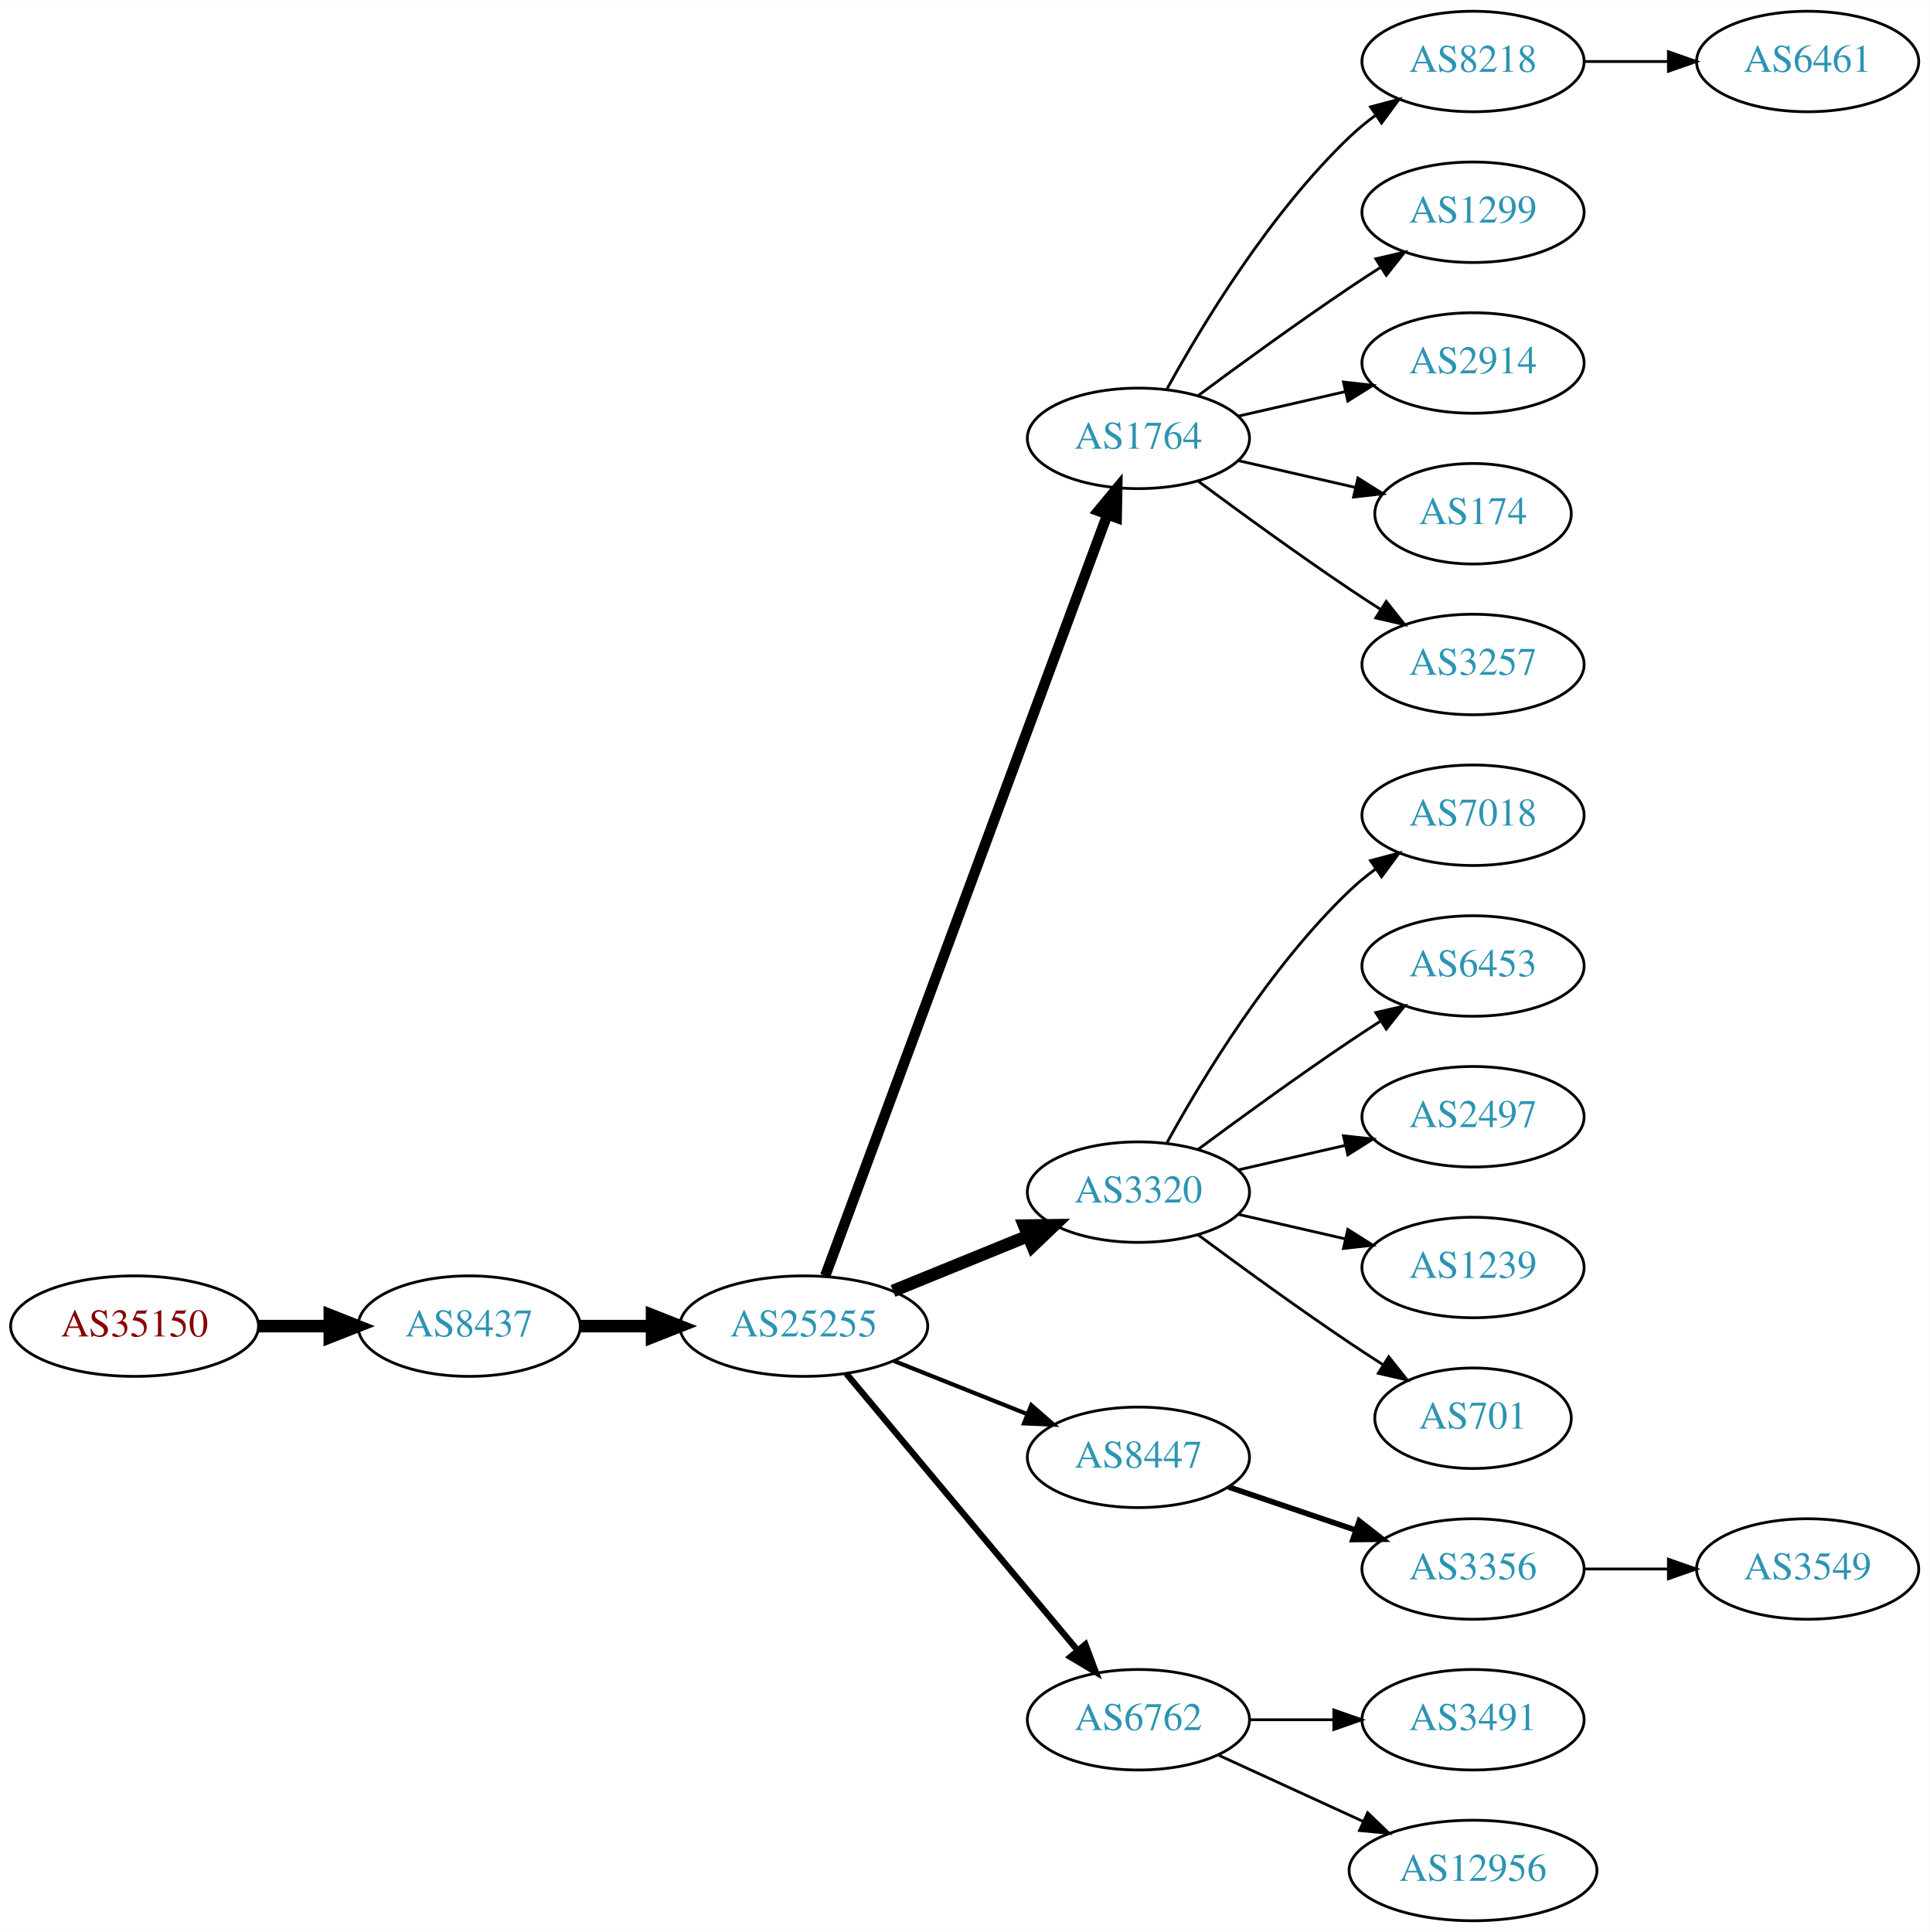
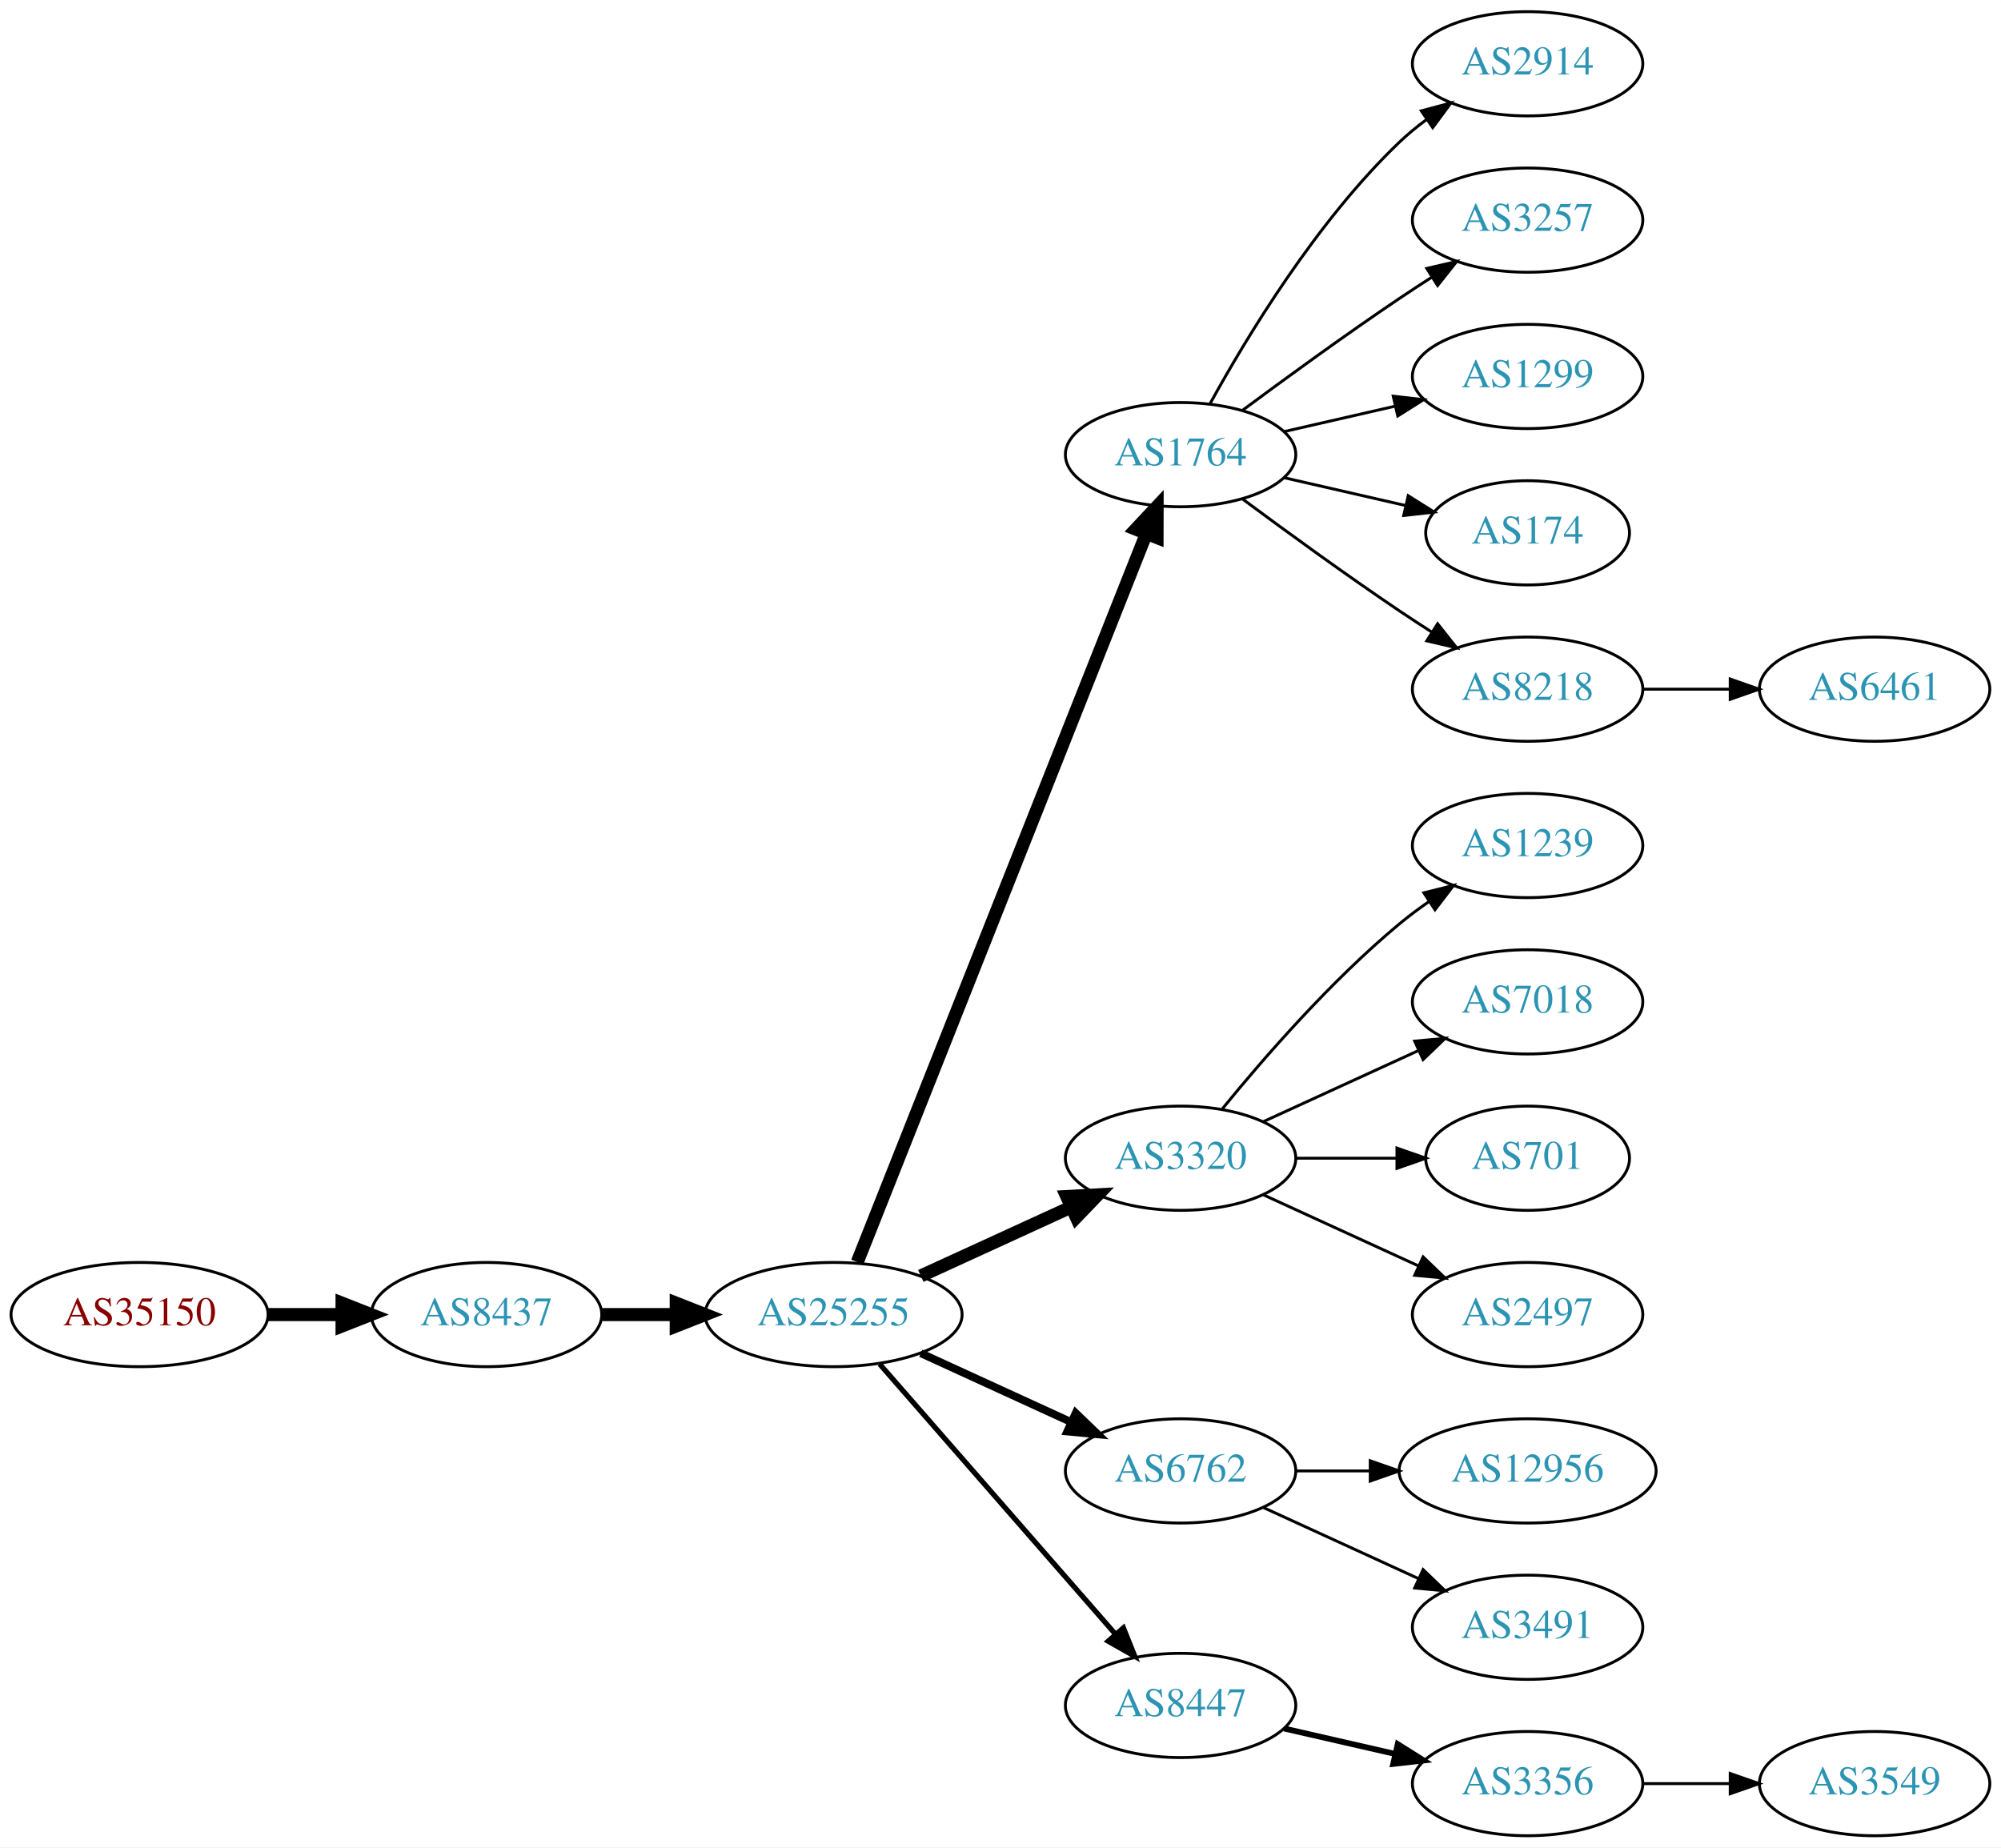
- <svg xmlns="http://www.w3.org/2000/svg" xmlns:xlink="http://www.w3.org/1999/xlink" width="691pt" height="692pt" viewBox="0.00 0.00 691.06 692.00">
-   <g id="graph0" class="graph" transform="scale(1 1) rotate(0) translate(4 688)">
-     <polygon fill="white" stroke="none" points="-4,4 -4,-688 687.055,-688 687.055,4 -4,4" />
+ <svg xmlns="http://www.w3.org/2000/svg" xmlns:xlink="http://www.w3.org/1999/xlink" width="691pt" height="638pt" viewBox="0.00 0.00 691.06 638.00">
+   <g id="graph0" class="graph" transform="scale(1 1) rotate(0) translate(4 634)">
+     <polygon fill="white" stroke="none" points="-4,4 -4,-634 687.055,-634 687.055,4 -4,4" />
    <g id="node1" class="node">
      <g id="a_node1">
        <a xlink:href="/asn/35150" xlink:title="AS35150 ~ voestalpine Tubulars GmbH &amp; Co KG [AT]">
-           <ellipse fill="#ffffff" stroke="black" cx="44.196" cy="-213" rx="44.393" ry="18" />
-           <text text-anchor="middle" x="44.196" y="-209.3" font-family="Times,serif" font-size="14.00" fill="#880000">AS35150</text>
+           <ellipse fill="#ffffff" stroke="black" cx="44.196" cy="-180" rx="44.393" ry="18" />
+           <text text-anchor="middle" x="44.196" y="-176.3" font-family="Times,serif" font-size="14.00" fill="#880000">AS35150</text>
        </a>
      </g>
    </g>
    <g id="node2" class="node">
      <g id="a_node2">
        <a xlink:href="/asn/8437" xlink:title="AS8437 ~ Hutchison Drei Austria GmbH [AT]">
-           <ellipse fill="#ffffff" stroke="black" cx="164.039" cy="-213" rx="39.794" ry="18" />
-           <text text-anchor="middle" x="164.039" y="-209.3" font-family="Times,serif" font-size="14.00" fill="#2c94b3">AS8437</text>
+           <ellipse fill="#ffffff" stroke="black" cx="164.039" cy="-180" rx="39.794" ry="18" />
+           <text text-anchor="middle" x="164.039" y="-176.3" font-family="Times,serif" font-size="14.00" fill="#2c94b3">AS8437</text>
        </a>
      </g>
    </g>
    <g id="edge1" class="edge">
-       <path fill="none" stroke="black" stroke-width="4.5" d="M88.407,-213C96.72,-213 105.482,-213 113.965,-213" />
-       <polygon fill="black" stroke="black" stroke-width="4.5" points="114.123,-216.938 124.123,-213 114.123,-209.063 114.123,-216.938" />
+       <path fill="none" stroke="black" stroke-width="4.5" d="M88.407,-180C96.72,-180 105.482,-180 113.965,-180" />
+       <polygon fill="black" stroke="black" stroke-width="4.5" points="114.123,-183.938 124.123,-180 114.123,-176.063 114.123,-183.938" />
    </g>
    <g id="node3" class="node">
      <g id="a_node3">
        <a xlink:href="/asn/25255" xlink:title="AS25255 ~ ==&gt; TELE2 AUSTRIA &lt;== [AT]">
-           <ellipse fill="#ffffff" stroke="black" cx="283.881" cy="-213" rx="44.393" ry="18" />
-           <text text-anchor="middle" x="283.881" y="-209.3" font-family="Times,serif" font-size="14.00" fill="#2c94b3">AS25255</text>
+           <ellipse fill="#ffffff" stroke="black" cx="283.881" cy="-180" rx="44.393" ry="18" />
+           <text text-anchor="middle" x="283.881" y="-176.3" font-family="Times,serif" font-size="14.00" fill="#2c94b3">AS25255</text>
        </a>
      </g>
    </g>
    <g id="edge2" class="edge">
-       <path fill="none" stroke="black" stroke-width="4.5" d="M203.951,-213C212.054,-213 220.729,-213 229.255,-213" />
-       <polygon fill="black" stroke="black" stroke-width="4.5" points="229.533,-216.938 239.533,-213 229.533,-209.063 229.533,-216.938" />
+       <path fill="none" stroke="black" stroke-width="4.5" d="M203.951,-180C212.054,-180 220.729,-180 229.255,-180" />
+       <polygon fill="black" stroke="black" stroke-width="4.5" points="229.533,-183.938 239.533,-180 229.533,-176.063 229.533,-183.938" />
    </g>
    <g id="node4" class="node">
      <g id="a_node4">
        <a xlink:href="/asn/1764" xlink:title="AS1764 ~ NEXTLAYER-AS [AT]">
-           <ellipse fill="#ffffff" stroke="black" cx="403.724" cy="-531" rx="39.794" ry="18" />
-           <text text-anchor="middle" x="403.724" y="-527.3" font-family="Times,serif" font-size="14.00" fill="#2c94b3">AS1764</text>
+           <ellipse fill="#ffffff" stroke="black" cx="403.724" cy="-477" rx="39.794" ry="18" />
+           <text text-anchor="middle" x="403.724" y="-473.3" font-family="Times,serif" font-size="14.00" fill="#2c94b3">AS1764</text>
        </a>
      </g>
    </g>
    <g id="edge3" class="edge">
-       <path fill="none" stroke="black" stroke-width="3.75" d="M291.555,-231.008C311.202,-284.028 368.936,-439.823 392.516,-503.453" />
-       <polygon fill="black" stroke="black" stroke-width="3.75" points="389.367,-505.029 396.124,-513.189 395.931,-502.596 389.367,-505.029" />
+       <path fill="none" stroke="black" stroke-width="4.5" d="M292.075,-198.132C312.01,-248.373 368.052,-389.615 391.833,-449.553" />
+       <polygon fill="black" stroke="black" stroke-width="4.5" points="388.276,-451.263 395.624,-459.106 395.596,-448.358 388.276,-451.263" />
    </g>
    <g id="node5" class="node">
      <g id="a_node5">
        <a xlink:href="/asn/3320" xlink:title="AS3320 ~ DTAG [DE]">
-           <ellipse fill="#ffffff" stroke="black" cx="403.724" cy="-261" rx="39.794" ry="18" />
-           <text text-anchor="middle" x="403.724" y="-257.3" font-family="Times,serif" font-size="14.00" fill="#2c94b3">AS3320</text>
+           <ellipse fill="#ffffff" stroke="black" cx="403.724" cy="-234" rx="39.794" ry="18" />
+           <text text-anchor="middle" x="403.724" y="-230.3" font-family="Times,serif" font-size="14.00" fill="#2c94b3">AS3320</text>
        </a>
      </g>
    </g>
    <g id="edge4" class="edge">
-       <path fill="none" stroke="black" stroke-width="4.5" d="M315.843,-225.611C330.639,-231.638 348.496,-238.912 364.164,-245.294" />
-       <polygon fill="black" stroke="black" stroke-width="4.5" points="362.843,-249.007 373.589,-249.133 365.814,-241.714 362.843,-249.007" />
+       <path fill="none" stroke="black" stroke-width="4.5" d="M314.011,-193.348C329.622,-200.502 349.02,-209.391 365.692,-217.03" />
+       <polygon fill="black" stroke="black" stroke-width="4.5" points="364.412,-220.775 375.144,-221.362 367.693,-213.616 364.412,-220.775" />
    </g>
    <g id="node6" class="node">
      <g id="a_node6">
-         <a xlink:href="/asn/8447" xlink:title="AS8447 ~ A1 Telekom Austria AG [AT]">
-           <ellipse fill="#ffffff" stroke="black" cx="403.724" cy="-166" rx="39.794" ry="18" />
-           <text text-anchor="middle" x="403.724" y="-162.3" font-family="Times,serif" font-size="14.00" fill="#2c94b3">AS8447</text>
+         <a xlink:href="/asn/6762" xlink:title="AS6762 ~ TELECOM ITALIA SPARKLE S.p.A. [IT]">
+           <ellipse fill="#ffffff" stroke="black" cx="403.724" cy="-126" rx="39.794" ry="18" />
+           <text text-anchor="middle" x="403.724" y="-122.3" font-family="Times,serif" font-size="14.00" fill="#2c94b3">AS6762</text>
        </a>
      </g>
    </g>
    <g id="edge5" class="edge">
-       <path fill="none" stroke="black" stroke-width="1.5" d="M316.151,-200.528C330.833,-194.673 348.476,-187.636 363.994,-181.447" />
-       <polygon fill="black" stroke="black" stroke-width="1.5" points="365.344,-184.677 373.336,-177.721 362.751,-178.175 365.344,-184.677" />
+       <path fill="none" stroke="black" stroke-width="2.7" d="M314.011,-166.652C329.622,-159.498 349.02,-150.609 365.692,-142.97" />
+       <polygon fill="black" stroke="black" stroke-width="2.7" points="367.511,-145.986 375.144,-138.638 364.595,-139.622 367.511,-145.986" />
    </g>
    <g id="node7" class="node">
      <g id="a_node7">
-         <a xlink:href="/asn/6762" xlink:title="AS6762 ~ TELECOM ITALIA SPARKLE S.p.A. [IT]">
-           <ellipse fill="#ffffff" stroke="black" cx="403.724" cy="-72" rx="39.794" ry="18" />
-           <text text-anchor="middle" x="403.724" y="-68.3" font-family="Times,serif" font-size="14.00" fill="#2c94b3">AS6762</text>
+         <a xlink:href="/asn/8447" xlink:title="AS8447 ~ A1 Telekom Austria AG [AT]">
+           <ellipse fill="#ffffff" stroke="black" cx="403.724" cy="-45" rx="39.794" ry="18" />
+           <text text-anchor="middle" x="403.724" y="-41.3" font-family="Times,serif" font-size="14.00" fill="#2c94b3">AS8447</text>
        </a>
      </g>
    </g>
    <g id="edge6" class="edge">
-       <path fill="none" stroke="black" stroke-width="2.25" d="M299.096,-195.992C319.711,-171.326 358.038,-125.467 381.859,-96.965" />
-       <polygon fill="black" stroke="black" stroke-width="2.25" points="384.731,-98.986 388.459,-89.068 379.36,-94.497 384.731,-98.986" />
+       <path fill="none" stroke="black" stroke-width="1.8" d="M299.806,-162.902C320.349,-139.369 357.468,-96.845 381.064,-69.813" />
+       <polygon fill="black" stroke="black" stroke-width="1.8" points="383.981,-71.794 387.92,-61.959 378.707,-67.191 383.981,-71.794" />
    </g>
    <g id="node8" class="node">
      <g id="a_node8">
-         <a xlink:href="/asn/8218" xlink:title="AS8218 ~ legacy Neotelecoms [FR]">
-           <ellipse fill="#ffffff" stroke="black" cx="523.566" cy="-666" rx="39.794" ry="18" />
-           <text text-anchor="middle" x="523.566" y="-662.3" font-family="Times,serif" font-size="14.00" fill="#2c94b3">AS8218</text>
+         <a xlink:href="/asn/2914" xlink:title="AS2914 ~ NTT America, Inc. [US]">
+           <ellipse fill="#ffffff" stroke="black" cx="523.566" cy="-612" rx="39.794" ry="18" />
+           <text text-anchor="middle" x="523.566" y="-608.3" font-family="Times,serif" font-size="14.00" fill="#2c94b3">AS2914</text>
        </a>
      </g>
    </g>
    <g id="edge7" class="edge">
-       <path fill="none" stroke="black" d="M413.965,-548.713C426.51,-571.561 450.687,-611.611 479.37,-639 482.238,-641.739 485.427,-644.347 488.736,-646.785" />
-       <polygon fill="black" stroke="black" points="486.86,-649.742 497.096,-652.477 490.8,-643.956 486.86,-649.742" />
+       <path fill="none" stroke="black" d="M413.965,-494.713C426.51,-517.561 450.687,-557.611 479.37,-585 482.238,-587.739 485.427,-590.347 488.736,-592.785" />
+       <polygon fill="black" stroke="black" points="486.86,-595.742 497.096,-598.477 490.8,-589.956 486.86,-595.742" />
    </g>
    <g id="node9" class="node">
      <g id="a_node9">
-         <a xlink:href="/asn/1299" xlink:title="AS1299 ~ Telia Carrier [EU]">
-           <ellipse fill="#ffffff" stroke="black" cx="523.566" cy="-612" rx="39.794" ry="18" />
-           <text text-anchor="middle" x="523.566" y="-608.3" font-family="Times,serif" font-size="14.00" fill="#2c94b3">AS1299</text>
+         <a xlink:href="/asn/3257" xlink:title="AS3257 ~ GTT [DE]">
+           <ellipse fill="#ffffff" stroke="black" cx="523.566" cy="-558" rx="39.794" ry="18" />
+           <text text-anchor="middle" x="523.566" y="-554.3" font-family="Times,serif" font-size="14.00" fill="#2c94b3">AS3257</text>
        </a>
      </g>
    </g>
    <g id="edge8" class="edge">
-       <path fill="none" stroke="black" d="M425.054,-546.277C439.916,-557.304 460.661,-572.407 479.37,-585 482.919,-587.389 486.67,-589.839 490.418,-592.242" />
-       <polygon fill="black" stroke="black" points="488.744,-595.325 499.067,-597.712 492.486,-589.409 488.744,-595.325" />
+       <path fill="none" stroke="black" d="M425.054,-492.277C439.916,-503.304 460.661,-518.407 479.37,-531 482.919,-533.389 486.67,-535.839 490.418,-538.242" />
+       <polygon fill="black" stroke="black" points="488.744,-541.325 499.067,-543.712 492.486,-535.409 488.744,-541.325" />
    </g>
    <g id="node10" class="node">
      <g id="a_node10">
-         <a xlink:href="/asn/2914" xlink:title="AS2914 ~ NTT America, Inc. [US]">
-           <ellipse fill="#ffffff" stroke="black" cx="523.566" cy="-558" rx="39.794" ry="18" />
-           <text text-anchor="middle" x="523.566" y="-554.3" font-family="Times,serif" font-size="14.00" fill="#2c94b3">AS2914</text>
+         <a xlink:href="/asn/1299" xlink:title="AS1299 ~ Telia Carrier [EU]">
+           <ellipse fill="#ffffff" stroke="black" cx="523.566" cy="-504" rx="39.794" ry="18" />
+           <text text-anchor="middle" x="523.566" y="-500.3" font-family="Times,serif" font-size="14.00" fill="#2c94b3">AS1299</text>
        </a>
      </g>
    </g>
    <g id="edge9" class="edge">
-       <path fill="none" stroke="black" d="M439.443,-538.955C451.443,-541.704 465.064,-544.825 477.756,-547.733" />
-       <polygon fill="black" stroke="black" points="477.159,-551.187 487.688,-550.009 478.722,-544.364 477.159,-551.187" />
+       <path fill="none" stroke="black" d="M439.443,-484.955C451.443,-487.704 465.064,-490.825 477.756,-493.733" />
+       <polygon fill="black" stroke="black" points="477.159,-497.187 487.688,-496.009 478.722,-490.364 477.159,-497.187" />
    </g>
    <g id="node11" class="node">
      <g id="a_node11">
        <a xlink:href="/asn/174" xlink:title="AS174 ~ Cogent Communications [US]">
-           <ellipse fill="#ffffff" stroke="black" cx="523.566" cy="-504" rx="35.194" ry="18" />
-           <text text-anchor="middle" x="523.566" y="-500.3" font-family="Times,serif" font-size="14.00" fill="#2c94b3">AS174</text>
+           <ellipse fill="#ffffff" stroke="black" cx="523.566" cy="-450" rx="35.194" ry="18" />
+           <text text-anchor="middle" x="523.566" y="-446.3" font-family="Times,serif" font-size="14.00" fill="#2c94b3">AS174</text>
        </a>
      </g>
    </g>
    <g id="edge10" class="edge">
-       <path fill="none" stroke="black" d="M439.443,-523.045C452.536,-520.045 467.558,-516.604 481.199,-513.478" />
-       <polygon fill="black" stroke="black" points="482.34,-516.807 491.306,-511.162 480.777,-509.984 482.34,-516.807" />
+       <path fill="none" stroke="black" d="M439.443,-469.045C452.536,-466.045 467.558,-462.604 481.199,-459.478" />
+       <polygon fill="black" stroke="black" points="482.34,-462.807 491.306,-457.162 480.777,-455.984 482.34,-462.807" />
    </g>
    <g id="node12" class="node">
      <g id="a_node12">
-         <a xlink:href="/asn/3257" xlink:title="AS3257 ~ GTT [DE]">
-           <ellipse fill="#ffffff" stroke="black" cx="523.566" cy="-450" rx="39.794" ry="18" />
-           <text text-anchor="middle" x="523.566" y="-446.3" font-family="Times,serif" font-size="14.00" fill="#2c94b3">AS3257</text>
+         <a xlink:href="/asn/8218" xlink:title="AS8218 ~ legacy Neotelecoms [FR]">
+           <ellipse fill="#ffffff" stroke="black" cx="523.566" cy="-396" rx="39.794" ry="18" />
+           <text text-anchor="middle" x="523.566" y="-392.3" font-family="Times,serif" font-size="14.00" fill="#2c94b3">AS8218</text>
        </a>
      </g>
    </g>
    <g id="edge11" class="edge">
-       <path fill="none" stroke="black" d="M425.054,-515.723C439.916,-504.696 460.661,-489.593 479.37,-477 482.919,-474.611 486.67,-472.161 490.418,-469.758" />
-       <polygon fill="black" stroke="black" points="492.486,-472.591 499.067,-464.288 488.744,-466.675 492.486,-472.591" />
+       <path fill="none" stroke="black" d="M425.054,-461.723C439.916,-450.696 460.661,-435.593 479.37,-423 482.919,-420.611 486.67,-418.161 490.418,-415.758" />
+       <polygon fill="black" stroke="black" points="492.486,-418.591 499.067,-410.288 488.744,-412.675 492.486,-418.591" />
+     </g>
+     <g id="node13" class="node">
+       <g id="a_node13">
+         <a xlink:href="/asn/1239" xlink:title="AS1239 ~ Sprint [US]">
+           <ellipse fill="#ffffff" stroke="black" cx="523.566" cy="-342" rx="39.794" ry="18" />
+           <text text-anchor="middle" x="523.566" y="-338.3" font-family="Times,serif" font-size="14.00" fill="#2c94b3">AS1239</text>
+         </a>
+       </g>
+     </g>
+     <g id="edge12" class="edge">
+       <path fill="none" stroke="black" d="M418.143,-251.065C432.257,-268.375 455.672,-295.345 479.37,-315 482.587,-317.668 486.087,-320.27 489.658,-322.741" />
+       <polygon fill="black" stroke="black" points="487.735,-325.666 498.014,-328.236 491.581,-319.817 487.735,-325.666" />
    </g>
    <g id="node14" class="node">
      <g id="a_node14">
        <a xlink:href="/asn/7018" xlink:title="AS7018 ~ AT&amp;T Services, Inc. [US]">
-           <ellipse fill="#ffffff" stroke="black" cx="523.566" cy="-396" rx="39.794" ry="18" />
-           <text text-anchor="middle" x="523.566" y="-392.3" font-family="Times,serif" font-size="14.00" fill="#2c94b3">AS7018</text>
+           <ellipse fill="#ffffff" stroke="black" cx="523.566" cy="-288" rx="39.794" ry="18" />
+           <text text-anchor="middle" x="523.566" y="-284.3" font-family="Times,serif" font-size="14.00" fill="#2c94b3">AS7018</text>
        </a>
      </g>
    </g>
    <g id="edge13" class="edge">
-       <path fill="none" stroke="black" d="M413.965,-278.713C426.51,-301.561 450.687,-341.611 479.37,-369 482.238,-371.739 485.427,-374.347 488.736,-376.785" />
-       <polygon fill="black" stroke="black" points="486.86,-379.742 497.096,-382.477 490.8,-373.956 486.86,-379.742" />
+       <path fill="none" stroke="black" d="M432.353,-246.661C448.31,-253.973 468.58,-263.261 485.863,-271.181" />
+       <polygon fill="black" stroke="black" points="484.562,-274.435 495.111,-275.419 487.478,-268.071 484.562,-274.435" />
    </g>
    <g id="node15" class="node">
      <g id="a_node15">
-         <a xlink:href="/asn/6453" xlink:title="AS6453 ~ TATA COMMUNICATIONS (AMERICA) INC [US]">
-           <ellipse fill="#ffffff" stroke="black" cx="523.566" cy="-342" rx="39.794" ry="18" />
-           <text text-anchor="middle" x="523.566" y="-338.3" font-family="Times,serif" font-size="14.00" fill="#2c94b3">AS6453</text>
+         <a xlink:href="/asn/701" xlink:title="AS701 ~ UUNET [US]">
+           <ellipse fill="#ffffff" stroke="black" cx="523.566" cy="-234" rx="35.194" ry="18" />
+           <text text-anchor="middle" x="523.566" y="-230.3" font-family="Times,serif" font-size="14.00" fill="#2c94b3">AS701</text>
        </a>
      </g>
    </g>
    <g id="edge14" class="edge">
-       <path fill="none" stroke="black" d="M425.054,-276.277C439.916,-287.304 460.661,-302.407 479.37,-315 482.919,-317.389 486.67,-319.839 490.418,-322.242" />
-       <polygon fill="black" stroke="black" points="488.744,-325.325 499.067,-327.712 492.486,-319.409 488.744,-325.325" />
+       <path fill="none" stroke="black" d="M443.636,-234C454.723,-234 466.883,-234 478.265,-234" />
+       <polygon fill="black" stroke="black" points="478.447,-237.5 488.447,-234 478.447,-230.5 478.447,-237.5" />
    </g>
    <g id="node16" class="node">
      <g id="a_node16">
        <a xlink:href="/asn/2497" xlink:title="AS2497 ~ Internet Initiative Japan Inc. [JP]">
-           <ellipse fill="#ffffff" stroke="black" cx="523.566" cy="-288" rx="39.794" ry="18" />
-           <text text-anchor="middle" x="523.566" y="-284.3" font-family="Times,serif" font-size="14.00" fill="#2c94b3">AS2497</text>
+           <ellipse fill="#ffffff" stroke="black" cx="523.566" cy="-180" rx="39.794" ry="18" />
+           <text text-anchor="middle" x="523.566" y="-176.3" font-family="Times,serif" font-size="14.00" fill="#2c94b3">AS2497</text>
        </a>
      </g>
    </g>
    <g id="edge15" class="edge">
-       <path fill="none" stroke="black" d="M439.443,-268.955C451.443,-271.704 465.064,-274.825 477.756,-277.733" />
-       <polygon fill="black" stroke="black" points="477.159,-281.187 487.688,-280.009 478.722,-274.364 477.159,-281.187" />
+       <path fill="none" stroke="black" d="M432.353,-221.339C448.31,-214.027 468.58,-204.739 485.863,-196.819" />
+       <polygon fill="black" stroke="black" points="487.478,-199.929 495.111,-192.581 484.562,-193.565 487.478,-199.929" />
    </g>
    <g id="node17" class="node">
      <g id="a_node17">
-         <a xlink:href="/asn/1239" xlink:title="AS1239 ~ Sprint [US]">
-           <ellipse fill="#ffffff" stroke="black" cx="523.566" cy="-234" rx="39.794" ry="18" />
-           <text text-anchor="middle" x="523.566" y="-230.3" font-family="Times,serif" font-size="14.00" fill="#2c94b3">AS1239</text>
+         <a xlink:href="/asn/12956" xlink:title="AS12956 ~ TELXIUS [ES]">
+           <ellipse fill="#ffffff" stroke="black" cx="523.566" cy="-126" rx="44.393" ry="18" />
+           <text text-anchor="middle" x="523.566" y="-122.3" font-family="Times,serif" font-size="14.00" fill="#2c94b3">AS12956</text>
        </a>
      </g>
    </g>
    <g id="edge16" class="edge">
-       <path fill="none" stroke="black" d="M439.443,-253.045C451.443,-250.296 465.064,-247.175 477.756,-244.267" />
-       <polygon fill="black" stroke="black" points="478.722,-247.636 487.688,-241.991 477.159,-240.813 478.722,-247.636" />
+       <path fill="none" stroke="black" d="M443.636,-126C451.739,-126 460.414,-126 468.941,-126" />
+       <polygon fill="black" stroke="black" points="469.218,-129.5 479.218,-126 469.218,-122.5 469.218,-129.5" />
    </g>
    <g id="node18" class="node">
      <g id="a_node18">
-         <a xlink:href="/asn/701" xlink:title="AS701 ~ UUNET [US]">
-           <ellipse fill="#ffffff" stroke="black" cx="523.566" cy="-180" rx="35.194" ry="18" />
-           <text text-anchor="middle" x="523.566" y="-176.3" font-family="Times,serif" font-size="14.00" fill="#2c94b3">AS701</text>
+         <a xlink:href="/asn/3491" xlink:title="AS3491 ~ PCCW Global, Inc. [US]">
+           <ellipse fill="#ffffff" stroke="black" cx="523.566" cy="-72" rx="39.794" ry="18" />
+           <text text-anchor="middle" x="523.566" y="-68.3" font-family="Times,serif" font-size="14.00" fill="#2c94b3">AS3491</text>
        </a>
      </g>
    </g>
    <g id="edge17" class="edge">
-       <path fill="none" stroke="black" d="M425.054,-245.723C439.916,-234.696 460.661,-219.593 479.37,-207 483.188,-204.431 487.238,-201.79 491.268,-199.214" />
-       <polygon fill="black" stroke="black" points="493.372,-202.025 499.962,-193.729 489.637,-196.105 493.372,-202.025" />
+       <path fill="none" stroke="black" d="M432.353,-113.339C448.31,-106.027 468.58,-96.739 485.863,-88.819" />
+       <polygon fill="black" stroke="black" points="487.478,-91.929 495.111,-84.581 484.562,-85.565 487.478,-91.929" />
    </g>
    <g id="node19" class="node">
      <g id="a_node19">
        <a xlink:href="/asn/3356" xlink:title="AS3356 ~ Level 3 Parent, LLC [US]">
-           <ellipse fill="#ffffff" stroke="black" cx="523.566" cy="-126" rx="39.794" ry="18" />
-           <text text-anchor="middle" x="523.566" y="-122.3" font-family="Times,serif" font-size="14.00" fill="#2c94b3">AS3356</text>
+           <ellipse fill="#ffffff" stroke="black" cx="523.566" cy="-18" rx="39.794" ry="18" />
+           <text text-anchor="middle" x="523.566" y="-14.3" font-family="Times,serif" font-size="14.00" fill="#2c94b3">AS3356</text>
        </a>
      </g>
    </g>
    <g id="edge18" class="edge">
-       <path fill="none" stroke="black" stroke-width="2" d="M435.994,-155.386C449.978,-150.639 466.648,-144.981 481.61,-139.902" />
-       <polygon fill="black" stroke="black" stroke-width="2" points="482.806,-143.192 491.15,-136.664 480.556,-136.564 482.806,-143.192" />
+       <path fill="none" stroke="black" stroke-width="2" d="M439.443,-37.045C451.443,-34.296 465.064,-31.175 477.756,-28.267" />
+       <polygon fill="black" stroke="black" stroke-width="2" points="478.722,-31.636 487.688,-25.991 477.159,-24.813 478.722,-31.636" />
+     </g>
+     <g id="node20" class="node">
+       <g id="a_node20">
+         <a xlink:href="/asn/6461" xlink:title="AS6461 ~ Zayo Bandwidth [US]">
+           <ellipse fill="#ffffff" stroke="black" cx="643.409" cy="-396" rx="39.794" ry="18" />
+           <text text-anchor="middle" x="643.409" y="-392.3" font-family="Times,serif" font-size="14.00" fill="#2c94b3">AS6461</text>
+         </a>
+       </g>
+     </g>
+     <g id="edge19" class="edge">
+       <path fill="none" stroke="black" d="M563.479,-396C573.032,-396 583.382,-396 593.345,-396" />
+       <polygon fill="black" stroke="black" points="593.537,-399.5 603.537,-396 593.537,-392.5 593.537,-399.5" />
    </g>
    <g id="node21" class="node">
      <g id="a_node21">
-         <a xlink:href="/asn/3491" xlink:title="AS3491 ~ PCCW Global, Inc. [US]">
-           <ellipse fill="#ffffff" stroke="black" cx="523.566" cy="-72" rx="39.794" ry="18" />
-           <text text-anchor="middle" x="523.566" y="-68.3" font-family="Times,serif" font-size="14.00" fill="#2c94b3">AS3491</text>
+         <a xlink:href="/asn/3549" xlink:title="AS3549 ~ Level 3 Parent, LLC [US]">
+           <ellipse fill="#ffffff" stroke="black" cx="643.409" cy="-18" rx="39.794" ry="18" />
+           <text text-anchor="middle" x="643.409" y="-14.3" font-family="Times,serif" font-size="14.00" fill="#2c94b3">AS3549</text>
        </a>
      </g>
    </g>
    <g id="edge20" class="edge">
-       <path fill="none" stroke="black" d="M443.636,-72C453.19,-72 463.539,-72 473.502,-72" />
-       <polygon fill="black" stroke="black" points="473.695,-75.5 483.695,-72 473.694,-68.5 473.695,-75.5" />
-     </g>
-     <g id="node22" class="node">
-       <g id="a_node22">
-         <a xlink:href="/asn/12956" xlink:title="AS12956 ~ TELXIUS [ES]">
-           <ellipse fill="#ffffff" stroke="black" cx="523.566" cy="-18" rx="44.393" ry="18" />
-           <text text-anchor="middle" x="523.566" y="-14.3" font-family="Times,serif" font-size="14.00" fill="#2c94b3">AS12956</text>
-         </a>
-       </g>
-     </g>
-     <g id="edge21" class="edge">
-       <path fill="none" stroke="black" d="M432.353,-59.339C447.85,-52.238 467.417,-43.272 484.364,-35.506" />
-       <polygon fill="black" stroke="black" points="485.833,-38.682 493.466,-31.335 482.917,-32.319 485.833,-38.682" />
-     </g>
-     <g id="node13" class="node">
-       <g id="a_node13">
-         <a xlink:href="/asn/6461" xlink:title="AS6461 ~ Zayo Bandwidth [US]">
-           <ellipse fill="#ffffff" stroke="black" cx="643.409" cy="-666" rx="39.794" ry="18" />
-           <text text-anchor="middle" x="643.409" y="-662.3" font-family="Times,serif" font-size="14.00" fill="#2c94b3">AS6461</text>
-         </a>
-       </g>
-     </g>
-     <g id="edge12" class="edge">
-       <path fill="none" stroke="black" d="M563.479,-666C573.032,-666 583.382,-666 593.345,-666" />
-       <polygon fill="black" stroke="black" points="593.537,-669.5 603.537,-666 593.537,-662.5 593.537,-669.5" />
-     </g>
-     <g id="node20" class="node">
-       <g id="a_node20">
-         <a xlink:href="/asn/3549" xlink:title="AS3549 ~ Level 3 Parent, LLC [US]">
-           <ellipse fill="#ffffff" stroke="black" cx="643.409" cy="-126" rx="39.794" ry="18" />
-           <text text-anchor="middle" x="643.409" y="-122.3" font-family="Times,serif" font-size="14.00" fill="#2c94b3">AS3549</text>
-         </a>
-       </g>
-     </g>
-     <g id="edge19" class="edge">
-       <path fill="none" stroke="black" d="M563.479,-126C573.032,-126 583.382,-126 593.345,-126" />
-       <polygon fill="black" stroke="black" points="593.537,-129.5 603.537,-126 593.537,-122.5 593.537,-129.5" />
+       <path fill="none" stroke="black" d="M563.479,-18C573.032,-18 583.382,-18 593.345,-18" />
+       <polygon fill="black" stroke="black" points="593.537,-21.5 603.537,-18 593.537,-14.5 593.537,-21.5" />
    </g>
  </g>
</svg>
